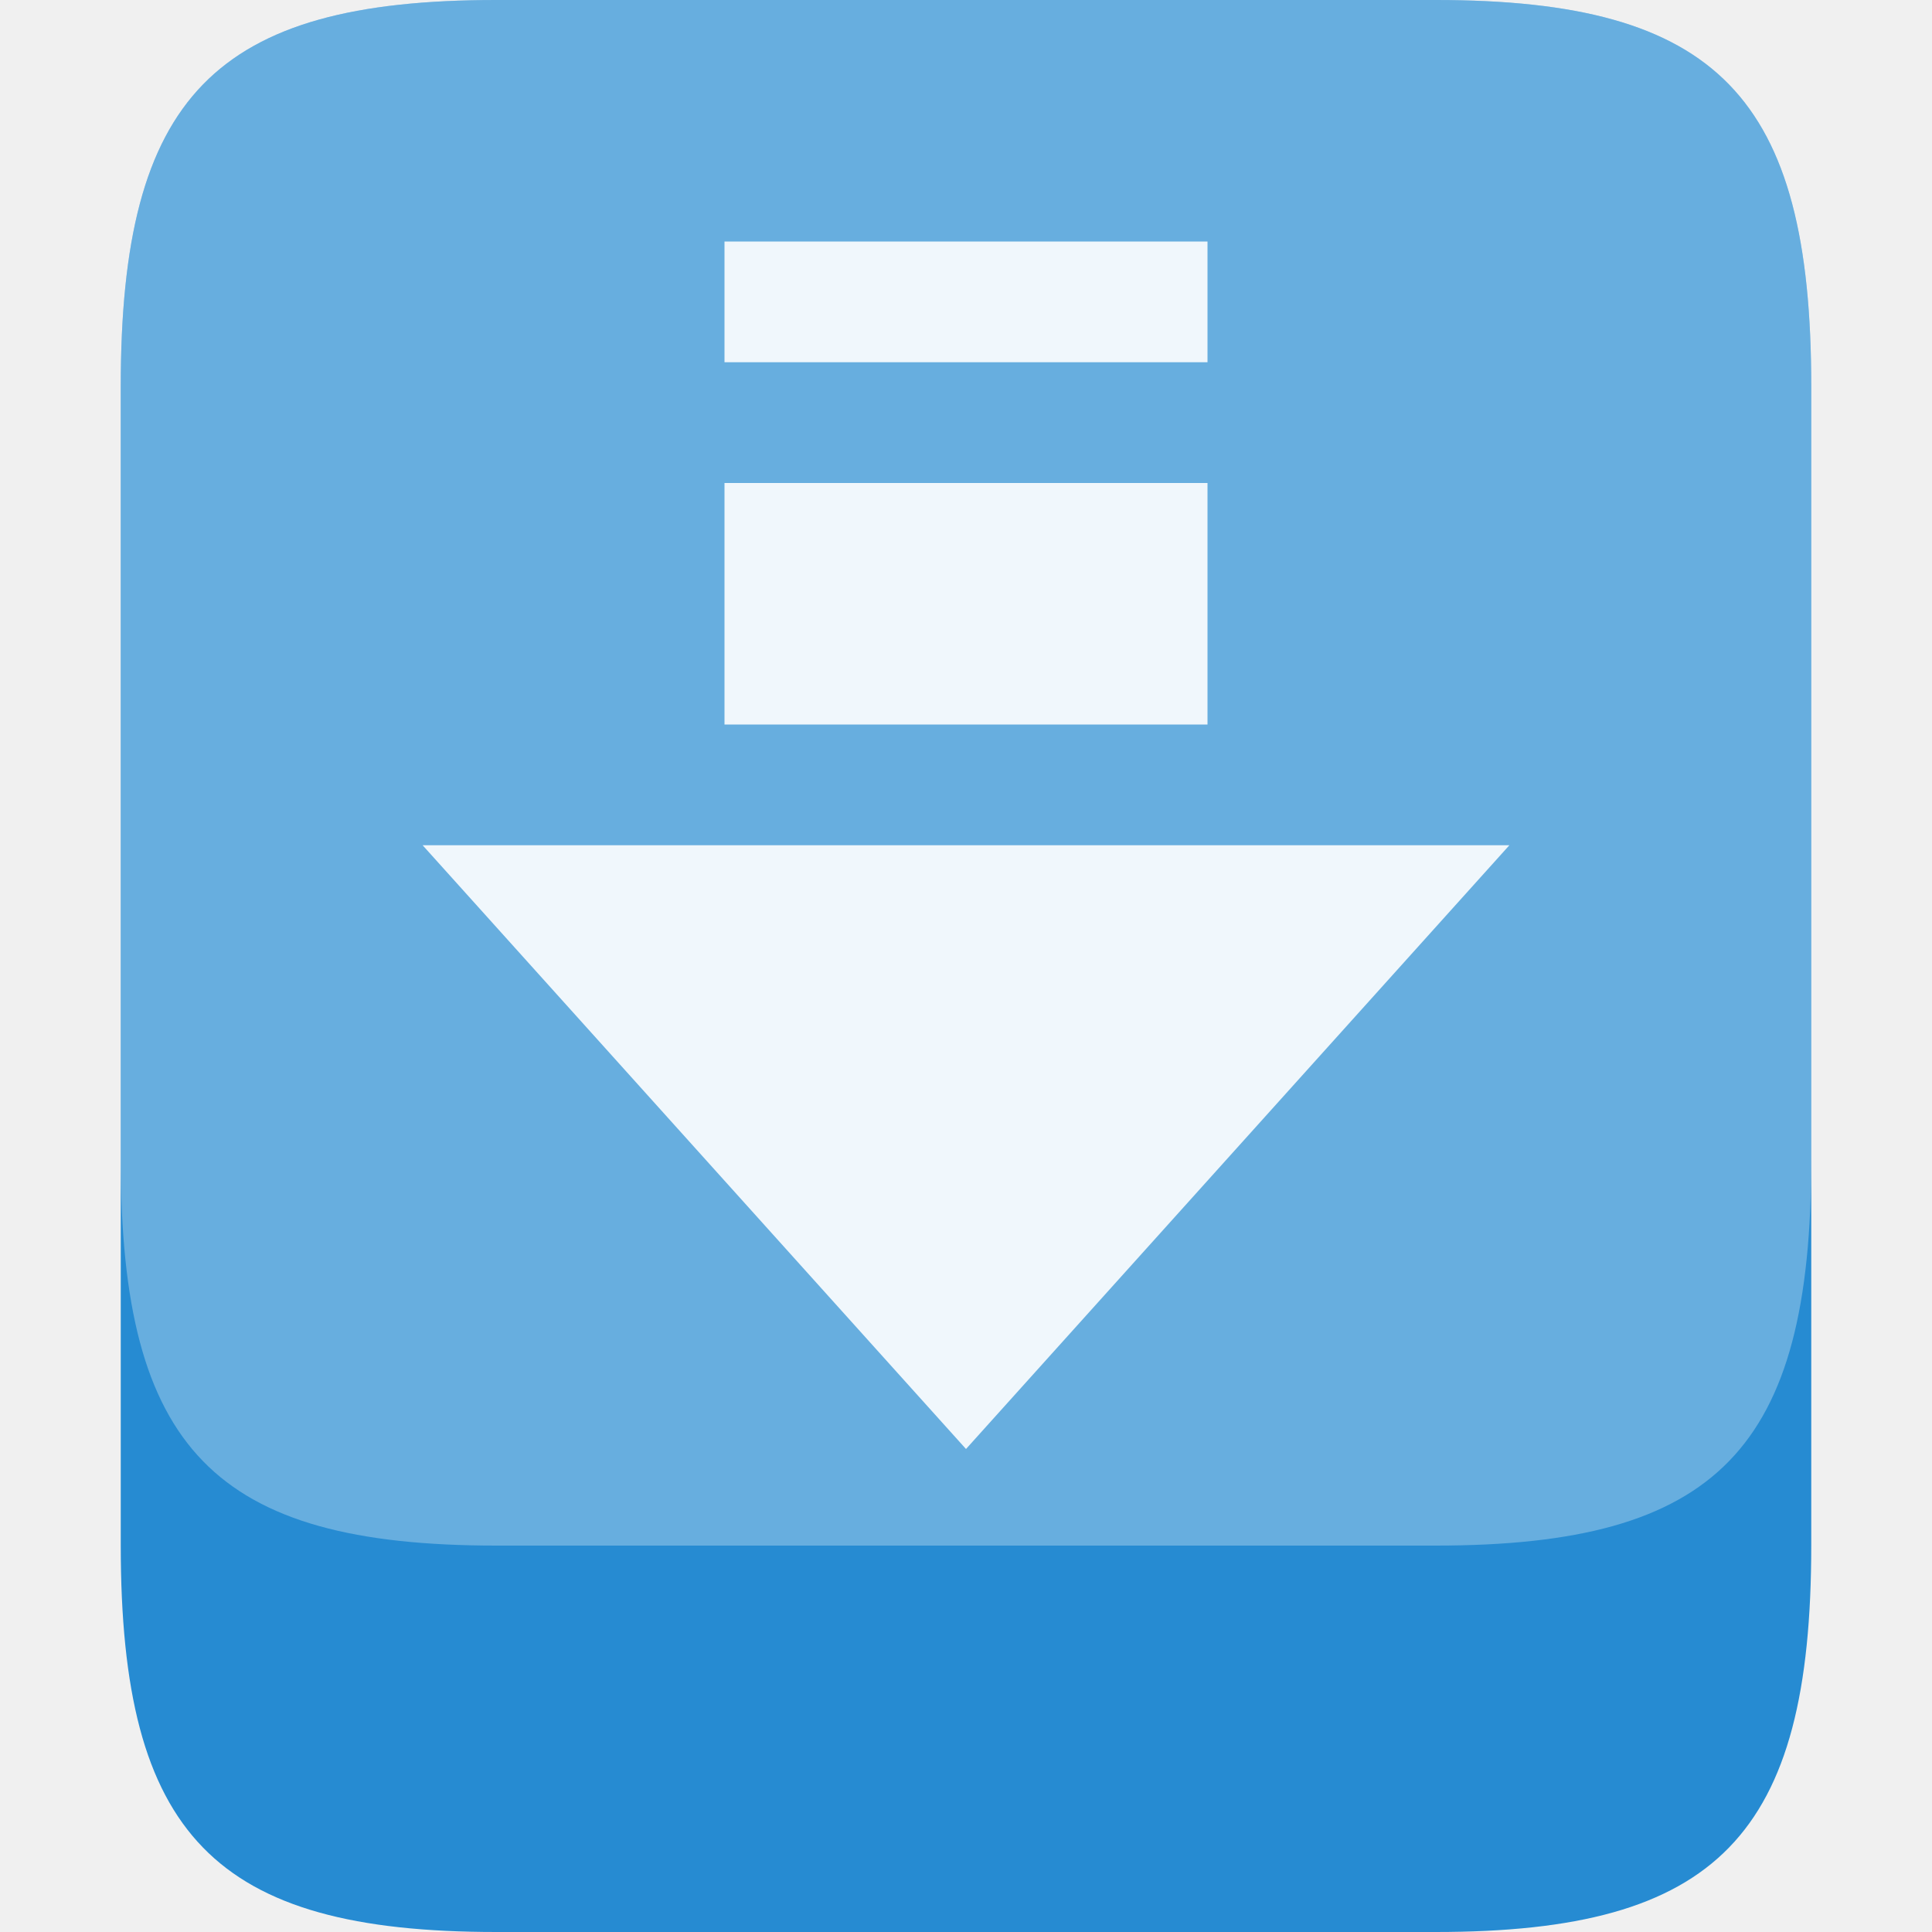
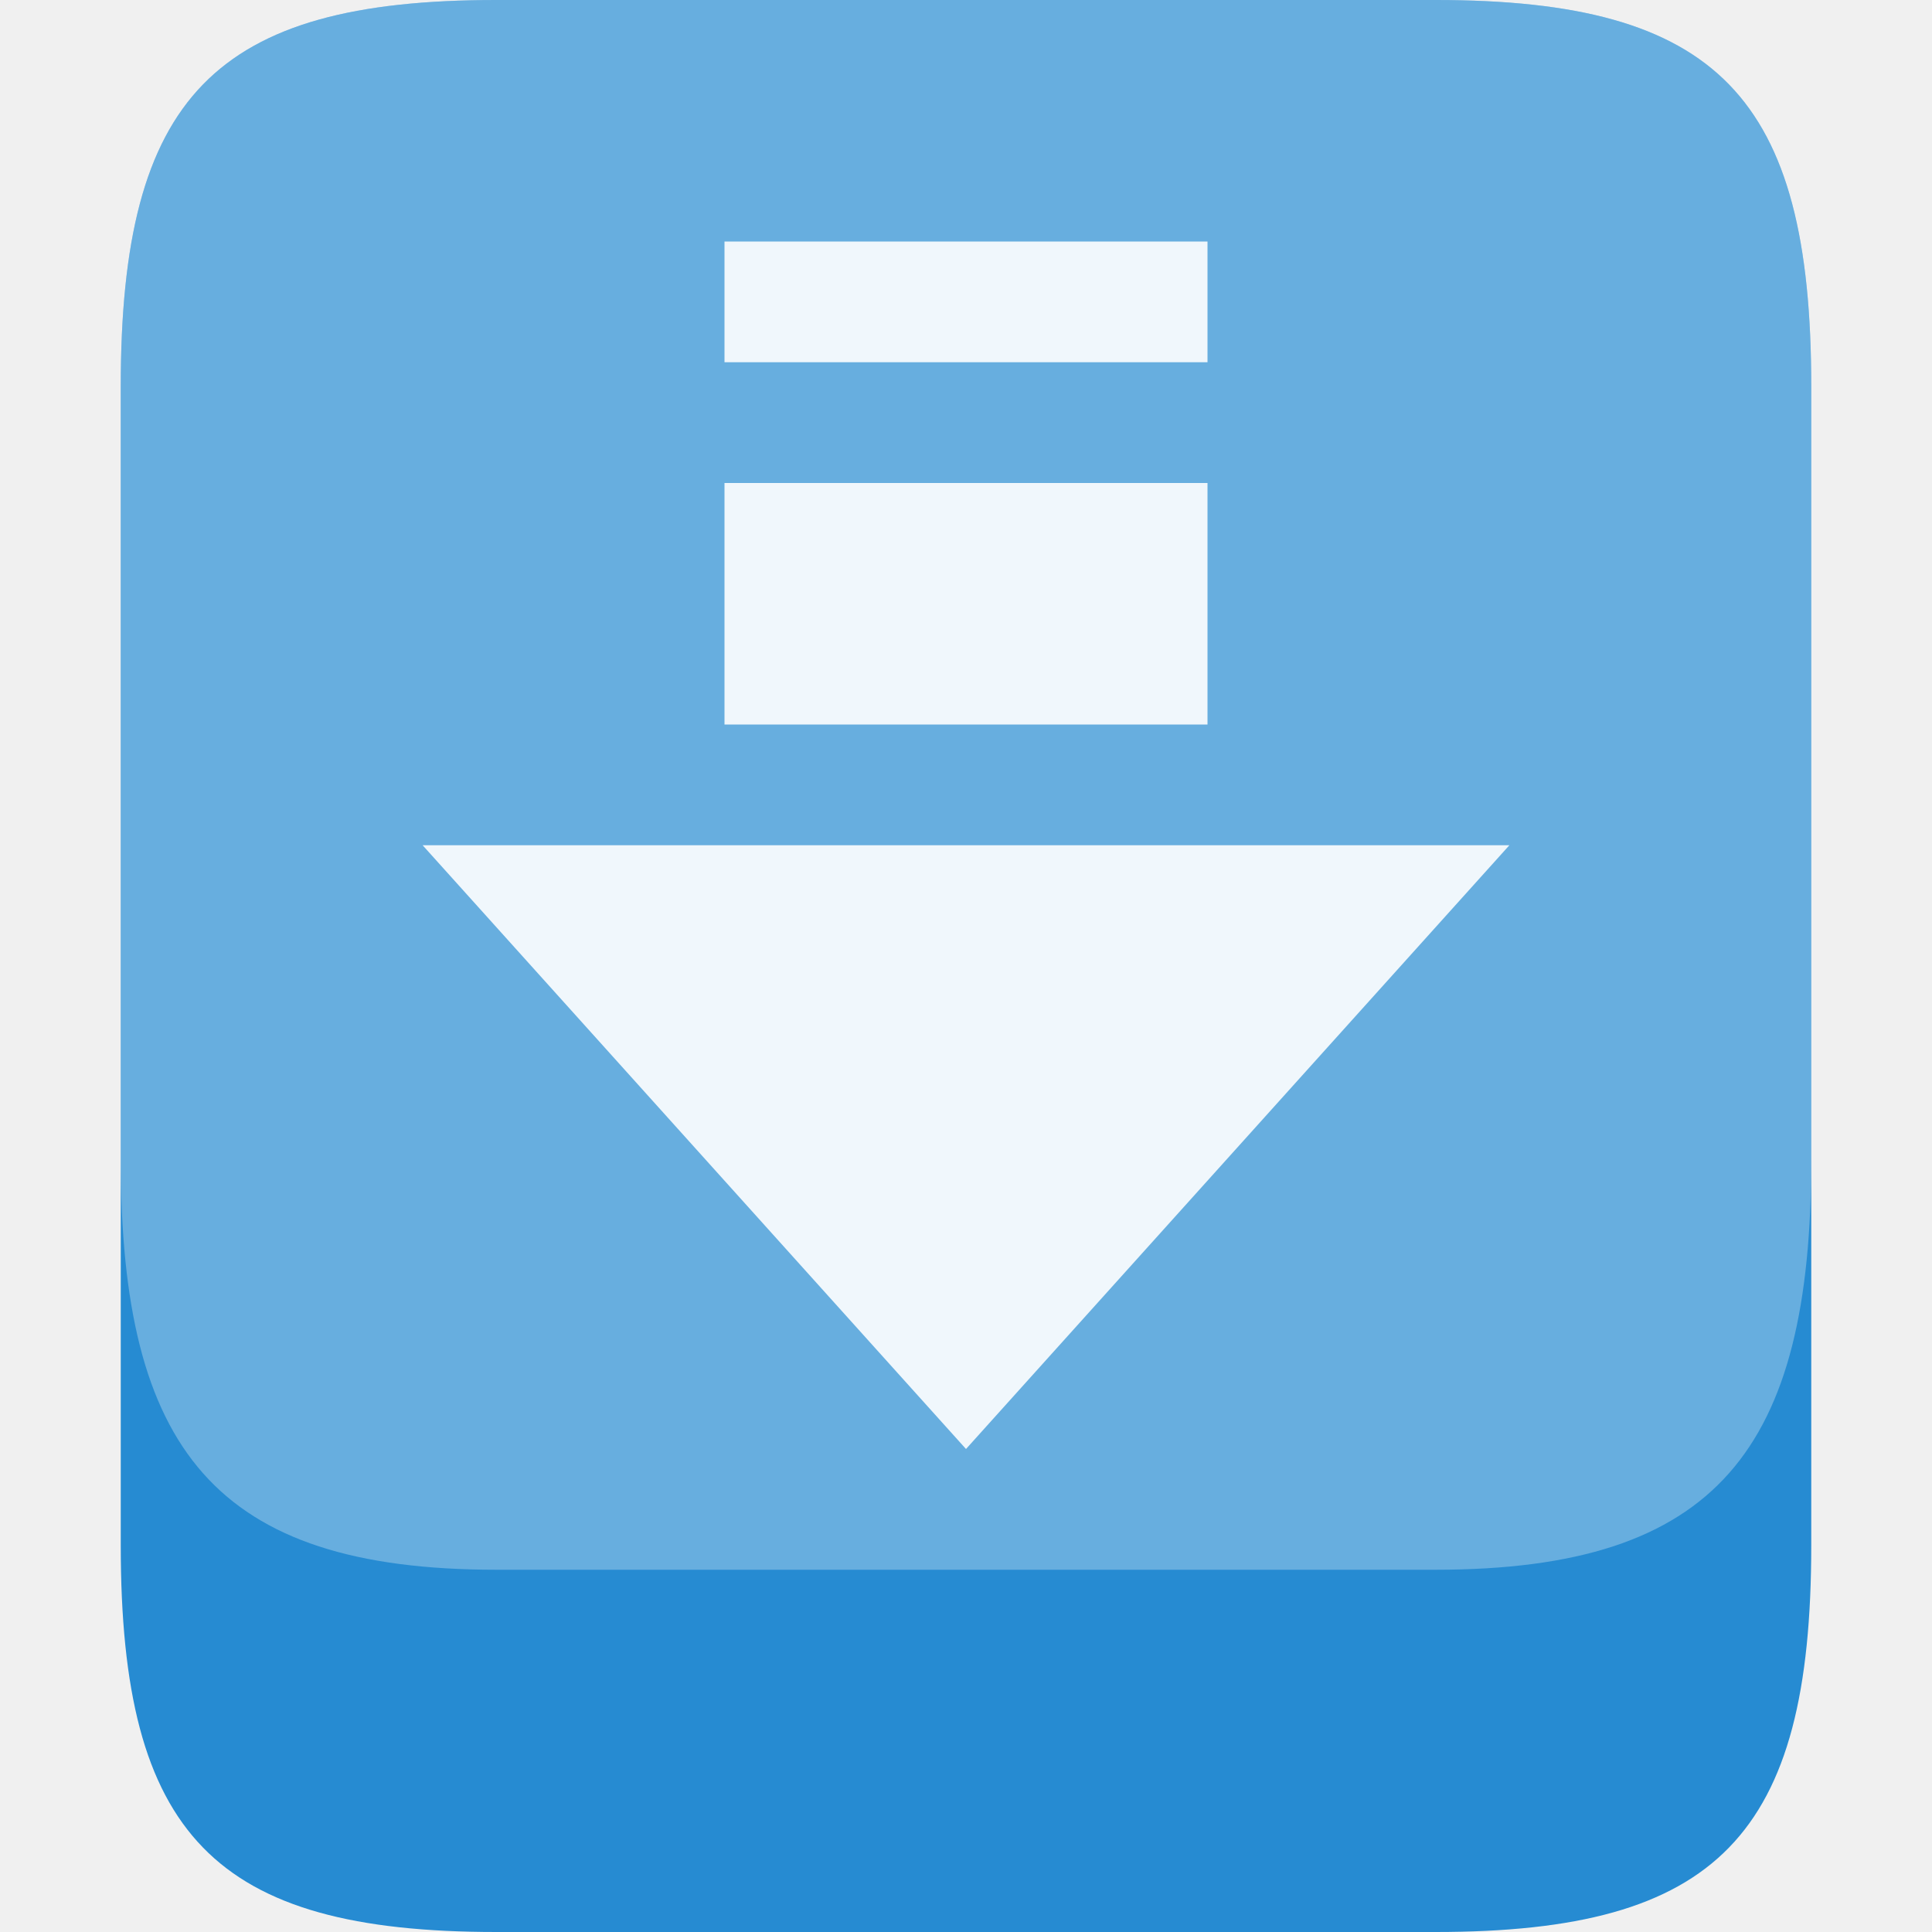
- <svg xmlns="http://www.w3.org/2000/svg" width="16" height="16" viewBox="0 0 16 16">
-   <g style="fill-rule:evenodd" transform="matrix(.77778 0 0 .8 -1.33333 -1.6)">
-     <path style="fill:#268bd2" d="m 7,2 10,0 c 3,0 4,1 4,4 l 0,12 c 0,3 -1,4 -4,4 L 7,22 C 4,22 3,21 3,18 L 3,6 C 3,3 4,2 7,2 z" />
-     <path style="fill:#fff;fill-opacity:.3" d="m 7,2 10,0 c 3,0 4,1 4,4 l 0,8 c 0,3 -1,4 -4,4 L 7,18 C 4,18 3,17 3,14 L 3,6 C 3,3 4,2 7,2 z" />
+ <svg xmlns="http://www.w3.org/2000/svg" width="16" height="16" viewBox="0 0 16 16" id="svg2" version="1.1">
+   <defs id="defs16" />
+   <g style="fill-rule:evenodd" transform="matrix(.77778 0 0 .8 -1.33333 -1.6)" id="g4">
+     <path style="fill:#268bd2" d="m 7,2 10,0 c 3,0 4,1 4,4 l 0,12 c 0,3 -1,4 -4,4 L 7,22 C 4,22 3,21 3,18 L 3,6 C 3,3 4,2 7,2 z" id="path6" />
+     <path style="fill:#ffffff;fill-opacity:0.3" d="m 7,2 10,0 c 3,0 4,1 4,4 l 0,8 c 0,3 -1,4.25 -4,4.25 l -10,0 C 4,18.25 3,17 3,14 L 3,6 C 3,3 4,2 7,2 Z" id="path8" />
  </g>
-   <g style="color:#000" transform="translate(-4 -3)">
-     <path style="fill:#fff;fill-opacity:.9" d="m 10,5 0,1 4,0 0,-1 -4,0 z m 0,2 0,2 4,0 0,-2 -4,0 z m -2.5,3 4.5,5 4.5,-5 -2.5,0 -4,0 -1,0 -1.5,0 z" />
+   <g style="color:#000" transform="translate(-4 -3)" id="g10">
+     <path style="fill:#fff;fill-opacity:.9" d="m 10,5 0,1 4,0 0,-1 -4,0 z m 0,2 0,2 4,0 0,-2 -4,0 z m -2.5,3 4.5,5 4.5,-5 -2.5,0 -4,0 -1,0 -1.5,0 z" id="path12" />
  </g>
</svg>
